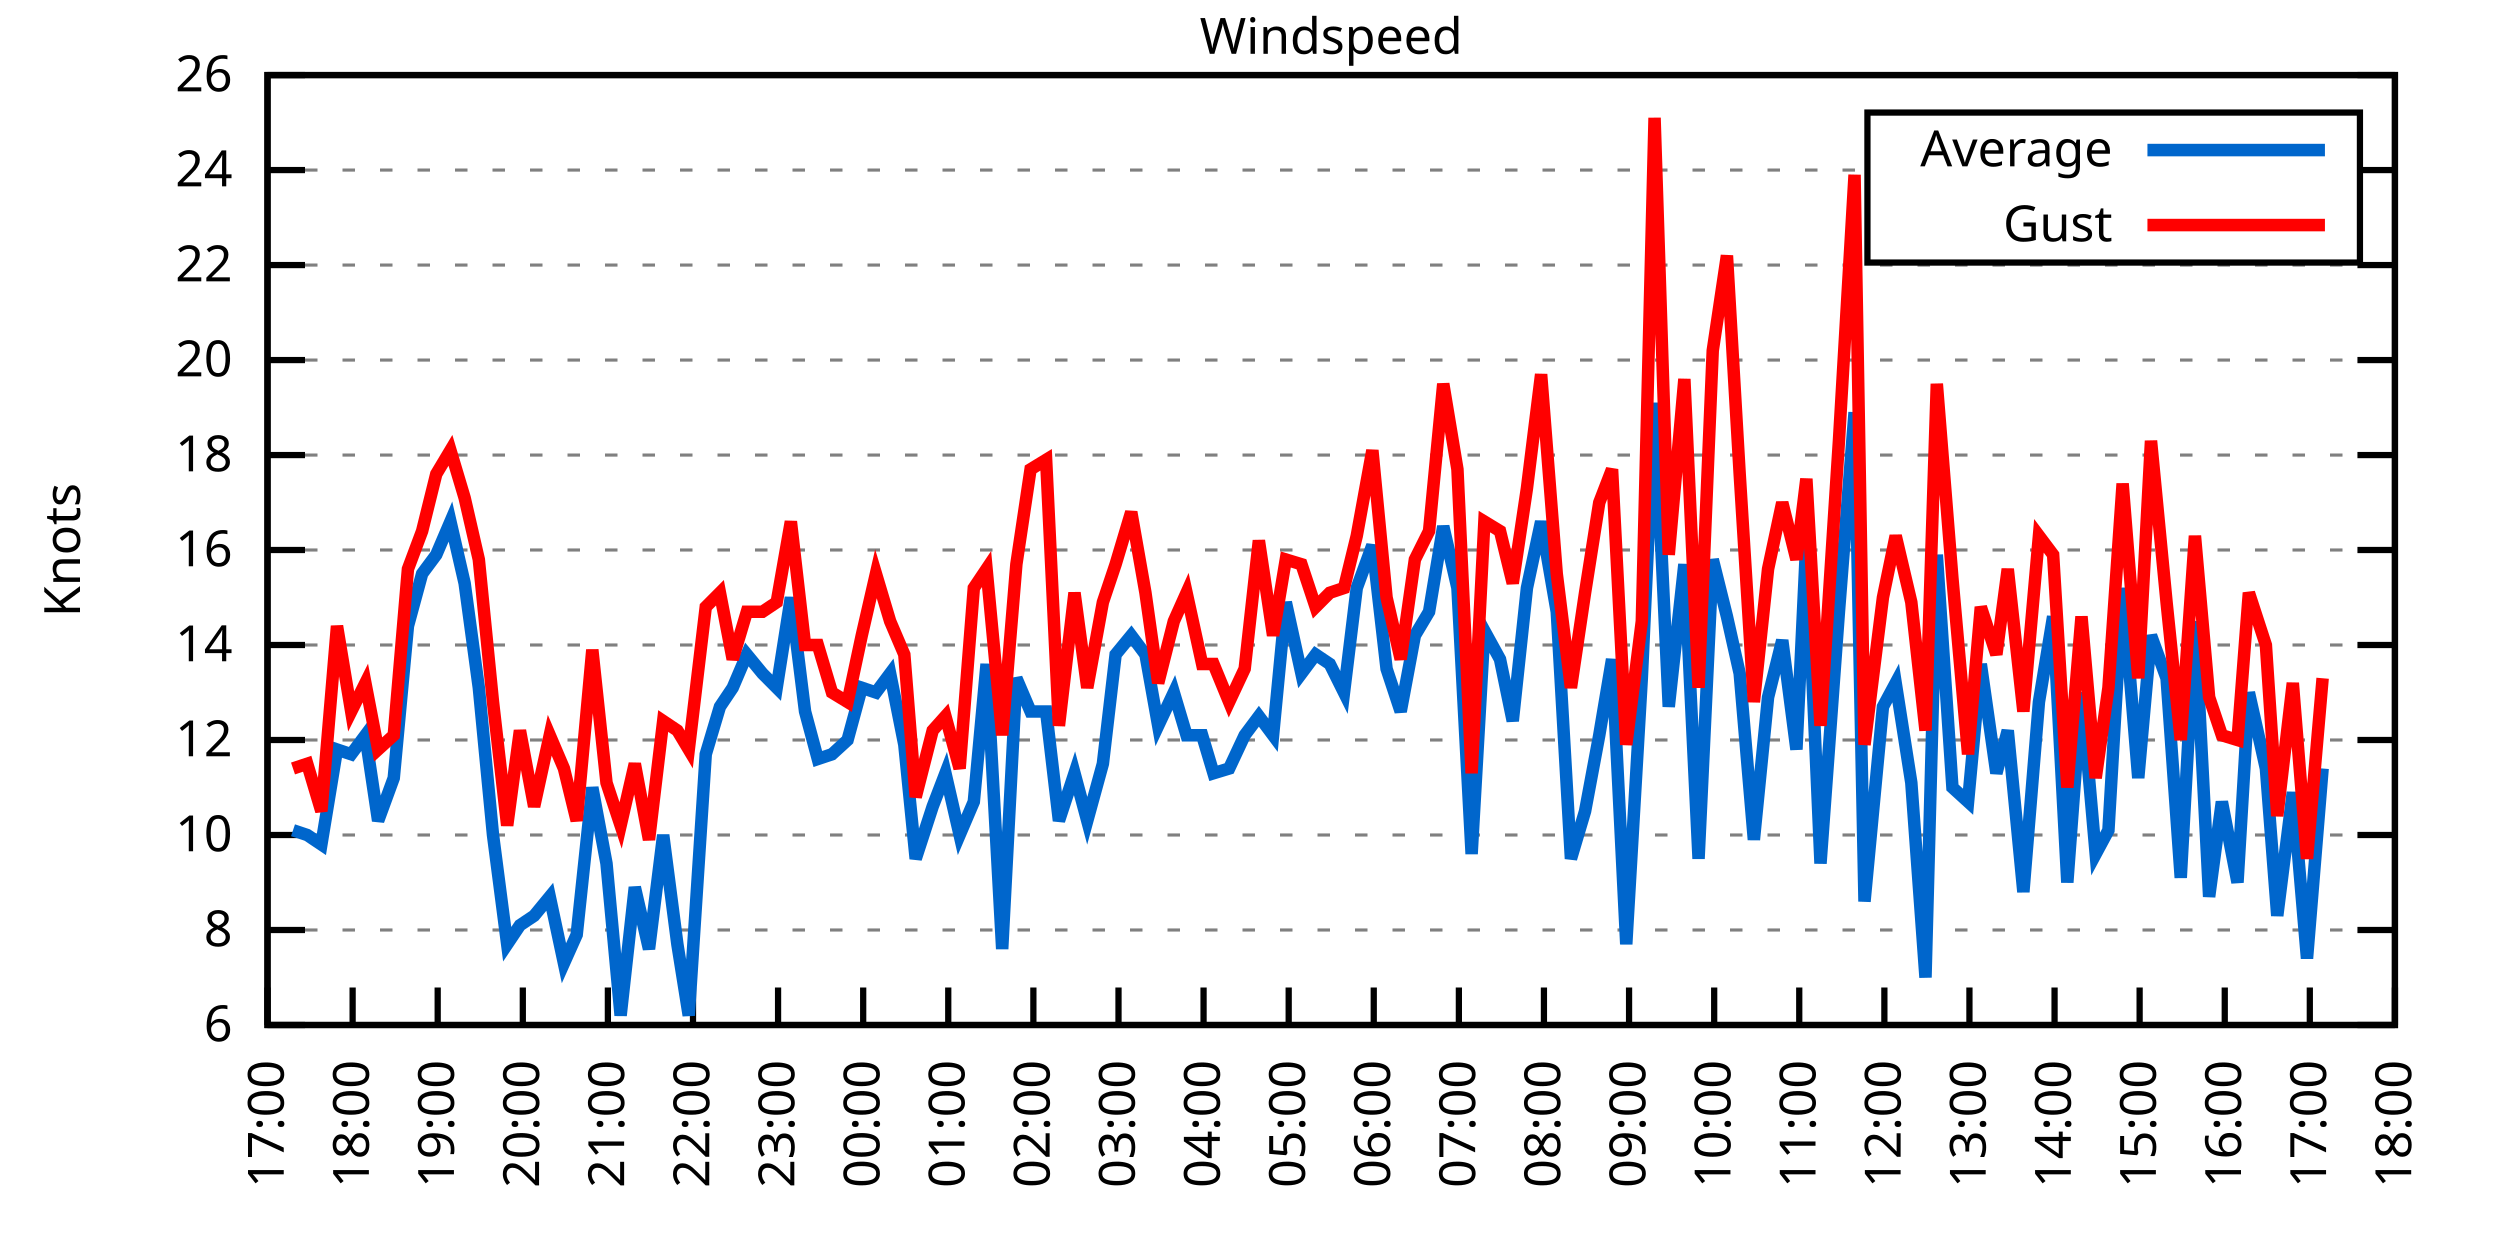
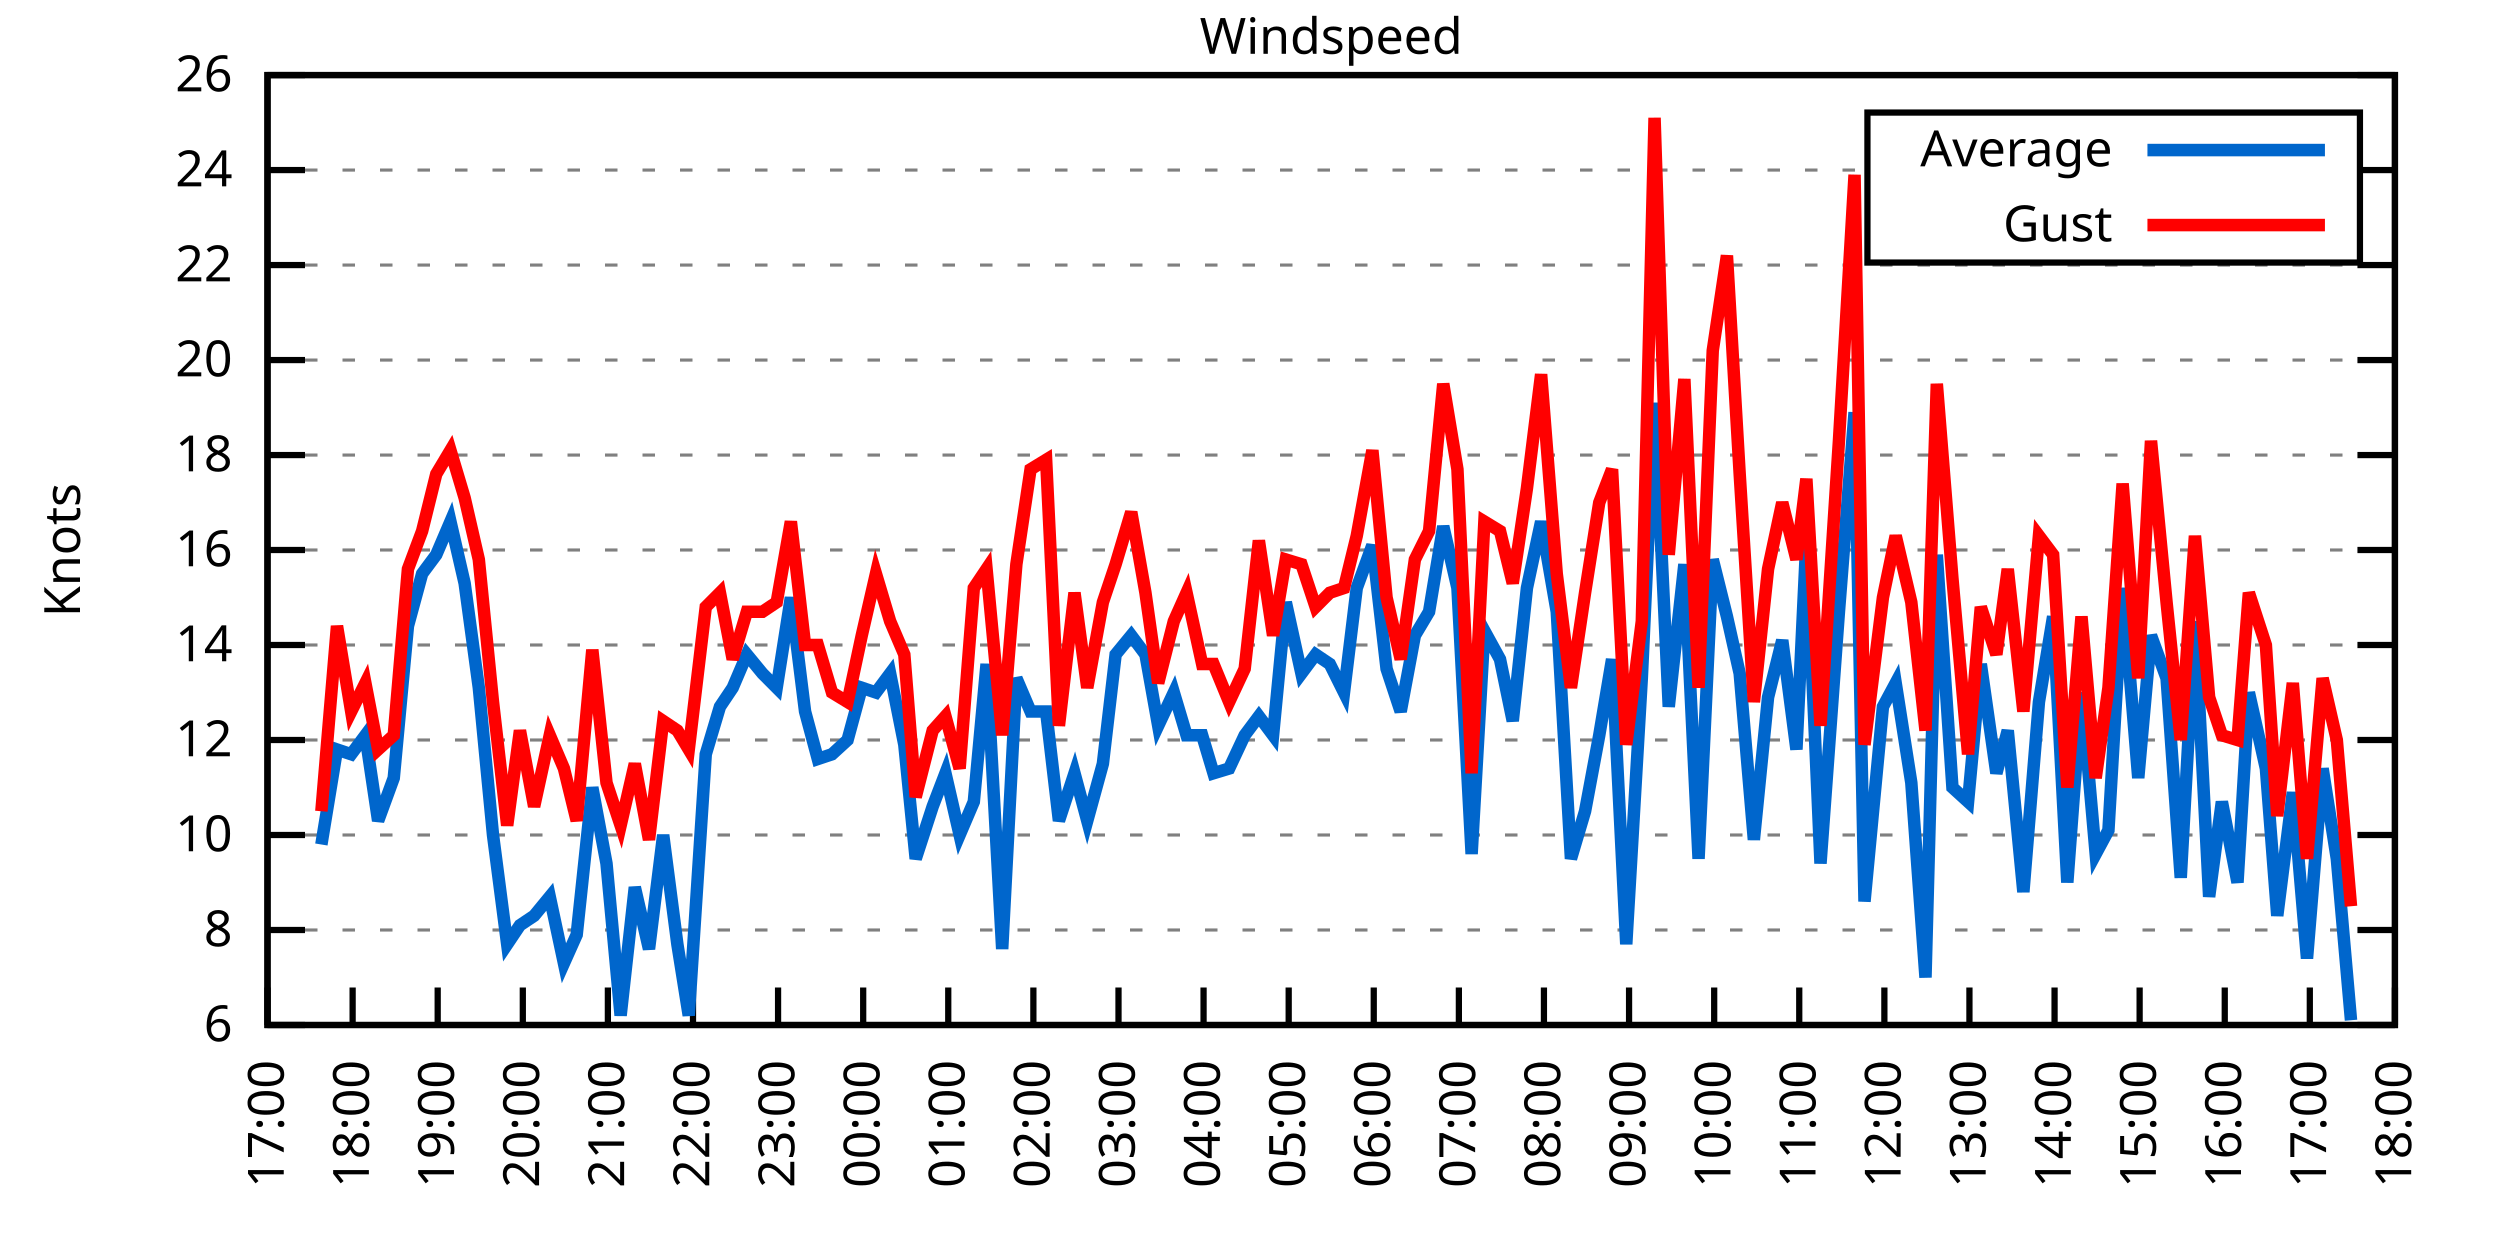
<svg xmlns="http://www.w3.org/2000/svg" xmlns:xlink="http://www.w3.org/1999/xlink" width="400" height="200" viewBox="0 0 400 200">
  <g id="gnuplot_canvas">
    <rect x="0" y="0" width="400" height="200" fill="none" />
    <defs>
      <circle id="gpDot" r="0.5" stroke-width="0.5" stroke="currentColor" />
      <path id="gpPt0" stroke-width="0.333" stroke="currentColor" d="M-1,0 h2 M0,-1 v2" />
      <path id="gpPt1" stroke-width="0.333" stroke="currentColor" d="M-1,-1 L1,1 M1,-1 L-1,1" />
      <path id="gpPt2" stroke-width="0.333" stroke="currentColor" d="M-1,0 L1,0 M0,-1 L0,1 M-1,-1 L1,1 M-1,1 L1,-1" />
      <rect id="gpPt3" stroke-width="0.333" stroke="currentColor" x="-1" y="-1" width="2" height="2" />
      <rect id="gpPt4" stroke-width="0.333" stroke="currentColor" fill="currentColor" x="-1" y="-1" width="2" height="2" />
      <circle id="gpPt5" stroke-width="0.333" stroke="currentColor" cx="0" cy="0" r="1" />
      <use xlink:href="#gpPt5" id="gpPt6" fill="currentColor" stroke="none" />
      <path id="gpPt7" stroke-width="0.333" stroke="currentColor" d="M0,-1.33 L-1.33,0.67 L1.33,0.67 z" />
      <use xlink:href="#gpPt7" id="gpPt8" fill="currentColor" stroke="none" />
      <use xlink:href="#gpPt7" id="gpPt9" stroke="currentColor" transform="rotate(180)" />
      <use xlink:href="#gpPt9" id="gpPt10" fill="currentColor" stroke="none" />
      <use xlink:href="#gpPt3" id="gpPt11" stroke="currentColor" transform="rotate(45)" />
      <use xlink:href="#gpPt11" id="gpPt12" fill="currentColor" stroke="none" />
      <path id="gpPt13" stroke-width="0.333" stroke="currentColor" d="M0,1.330 L1.265,0.411 L0.782,-1.067 L-0.782,-1.076 L-1.265,0.411 z" />
      <use xlink:href="#gpPt13" id="gpPt14" fill="currentColor" stroke="none" />
      <filter id="textbox" filterUnits="objectBoundingBox" x="0" y="0" height="1" width="1">
        <feFlood flood-color="white" flood-opacity="1" result="bgnd" />
        <feComposite in="SourceGraphic" in2="bgnd" operator="atop" />
      </filter>
      <filter id="greybox" filterUnits="objectBoundingBox" x="0" y="0" height="1" width="1">
        <feFlood flood-color="lightgrey" flood-opacity="1" result="grey" />
        <feComposite in="SourceGraphic" in2="grey" operator="atop" />
      </filter>
    </defs>
    <g fill="none" color="white" stroke="currentColor" stroke-width="1.00" stroke-linecap="butt" stroke-linejoin="miter">
</g>
    <g fill="none" color="black" stroke="currentColor" stroke-width="1.00" stroke-linecap="butt" stroke-linejoin="miter">
      <g stroke="none" shape-rendering="crispEdges">
        <polygon fill="rgb(255, 255, 255)" points="42.80,164.00 383.18,164.00 383.18,12.02 42.80,12.02 " />
      </g>
    </g>
    <g fill="none" color="black" stroke="currentColor" stroke-width="1.00" stroke-linecap="butt" stroke-linejoin="miter">
</g>
    <g fill="none" color="black" stroke="black" stroke-width="0.50" stroke-linecap="butt" stroke-linejoin="miter">
</g>
    <g fill="none" color="gray" stroke="currentColor" stroke-width="0.50" stroke-linecap="butt" stroke-linejoin="miter">
      <path stroke="gray" stroke-dasharray="2,4" class="gridline" d="M42.80,164.00 L383.19,164.00  " />
    </g>
    <g fill="none" color="gray" stroke="gray" stroke-width="1.00" stroke-linecap="butt" stroke-linejoin="miter">
</g>
    <g fill="none" color="black" stroke="currentColor" stroke-width="1.00" stroke-linecap="butt" stroke-linejoin="miter">
      <path stroke="black" d="M42.80,164.00 L48.80,164.00 M383.19,164.00 L377.19,164.00  " />
      <g transform="translate(37.20,166.60)" stroke="none" fill="black" font-family="Sans" font-size="8.00" text-anchor="end">
        <text>
          <tspan font-family="Sans"> 6</tspan>
        </text>
      </g>
    </g>
    <g fill="none" color="black" stroke="currentColor" stroke-width="1.00" stroke-linecap="butt" stroke-linejoin="miter">
</g>
    <g fill="none" color="black" stroke="black" stroke-width="0.50" stroke-linecap="butt" stroke-linejoin="miter">
</g>
    <g fill="none" color="gray" stroke="currentColor" stroke-width="0.50" stroke-linecap="butt" stroke-linejoin="miter">
      <path stroke="gray" stroke-dasharray="2,4" class="gridline" d="M42.80,148.80 L383.19,148.80  " />
    </g>
    <g fill="none" color="gray" stroke="gray" stroke-width="1.00" stroke-linecap="butt" stroke-linejoin="miter">
</g>
    <g fill="none" color="black" stroke="currentColor" stroke-width="1.00" stroke-linecap="butt" stroke-linejoin="miter">
      <path stroke="black" d="M42.80,148.80 L48.80,148.80 M383.19,148.80 L377.19,148.80  " />
      <g transform="translate(37.20,151.40)" stroke="none" fill="black" font-family="Sans" font-size="8.00" text-anchor="end">
        <text>
          <tspan font-family="Sans"> 8</tspan>
        </text>
      </g>
    </g>
    <g fill="none" color="black" stroke="currentColor" stroke-width="1.00" stroke-linecap="butt" stroke-linejoin="miter">
</g>
    <g fill="none" color="black" stroke="black" stroke-width="0.50" stroke-linecap="butt" stroke-linejoin="miter">
</g>
    <g fill="none" color="gray" stroke="currentColor" stroke-width="0.50" stroke-linecap="butt" stroke-linejoin="miter">
      <path stroke="gray" stroke-dasharray="2,4" class="gridline" d="M42.80,133.60 L383.19,133.60  " />
    </g>
    <g fill="none" color="gray" stroke="gray" stroke-width="1.00" stroke-linecap="butt" stroke-linejoin="miter">
</g>
    <g fill="none" color="black" stroke="currentColor" stroke-width="1.00" stroke-linecap="butt" stroke-linejoin="miter">
      <path stroke="black" d="M42.80,133.60 L48.80,133.60 M383.19,133.60 L377.19,133.60  " />
      <g transform="translate(37.20,136.20)" stroke="none" fill="black" font-family="Sans" font-size="8.00" text-anchor="end">
        <text>
          <tspan font-family="Sans"> 10</tspan>
        </text>
      </g>
    </g>
    <g fill="none" color="black" stroke="currentColor" stroke-width="1.00" stroke-linecap="butt" stroke-linejoin="miter">
</g>
    <g fill="none" color="black" stroke="black" stroke-width="0.50" stroke-linecap="butt" stroke-linejoin="miter">
</g>
    <g fill="none" color="gray" stroke="currentColor" stroke-width="0.50" stroke-linecap="butt" stroke-linejoin="miter">
      <path stroke="gray" stroke-dasharray="2,4" class="gridline" d="M42.80,118.40 L383.19,118.40  " />
    </g>
    <g fill="none" color="gray" stroke="gray" stroke-width="1.00" stroke-linecap="butt" stroke-linejoin="miter">
</g>
    <g fill="none" color="black" stroke="currentColor" stroke-width="1.00" stroke-linecap="butt" stroke-linejoin="miter">
      <path stroke="black" d="M42.80,118.40 L48.80,118.40 M383.19,118.40 L377.19,118.40  " />
      <g transform="translate(37.20,121.00)" stroke="none" fill="black" font-family="Sans" font-size="8.00" text-anchor="end">
        <text>
          <tspan font-family="Sans"> 12</tspan>
        </text>
      </g>
    </g>
    <g fill="none" color="black" stroke="currentColor" stroke-width="1.00" stroke-linecap="butt" stroke-linejoin="miter">
</g>
    <g fill="none" color="black" stroke="black" stroke-width="0.50" stroke-linecap="butt" stroke-linejoin="miter">
</g>
    <g fill="none" color="gray" stroke="currentColor" stroke-width="0.50" stroke-linecap="butt" stroke-linejoin="miter">
      <path stroke="gray" stroke-dasharray="2,4" class="gridline" d="M42.80,103.20 L383.19,103.20  " />
    </g>
    <g fill="none" color="gray" stroke="gray" stroke-width="1.00" stroke-linecap="butt" stroke-linejoin="miter">
</g>
    <g fill="none" color="black" stroke="currentColor" stroke-width="1.00" stroke-linecap="butt" stroke-linejoin="miter">
      <path stroke="black" d="M42.80,103.20 L48.80,103.20 M383.19,103.20 L377.19,103.20  " />
      <g transform="translate(37.20,105.80)" stroke="none" fill="black" font-family="Sans" font-size="8.00" text-anchor="end">
        <text>
          <tspan font-family="Sans"> 14</tspan>
        </text>
      </g>
    </g>
    <g fill="none" color="black" stroke="currentColor" stroke-width="1.00" stroke-linecap="butt" stroke-linejoin="miter">
</g>
    <g fill="none" color="black" stroke="black" stroke-width="0.50" stroke-linecap="butt" stroke-linejoin="miter">
</g>
    <g fill="none" color="gray" stroke="currentColor" stroke-width="0.50" stroke-linecap="butt" stroke-linejoin="miter">
      <path stroke="gray" stroke-dasharray="2,4" class="gridline" d="M42.80,88.00 L383.19,88.00  " />
    </g>
    <g fill="none" color="gray" stroke="gray" stroke-width="1.00" stroke-linecap="butt" stroke-linejoin="miter">
</g>
    <g fill="none" color="black" stroke="currentColor" stroke-width="1.00" stroke-linecap="butt" stroke-linejoin="miter">
      <path stroke="black" d="M42.80,88.00 L48.80,88.00 M383.19,88.00 L377.19,88.00  " />
      <g transform="translate(37.20,90.60)" stroke="none" fill="black" font-family="Sans" font-size="8.00" text-anchor="end">
        <text>
          <tspan font-family="Sans"> 16</tspan>
        </text>
      </g>
    </g>
    <g fill="none" color="black" stroke="currentColor" stroke-width="1.00" stroke-linecap="butt" stroke-linejoin="miter">
</g>
    <g fill="none" color="black" stroke="black" stroke-width="0.50" stroke-linecap="butt" stroke-linejoin="miter">
</g>
    <g fill="none" color="gray" stroke="currentColor" stroke-width="0.50" stroke-linecap="butt" stroke-linejoin="miter">
      <path stroke="gray" stroke-dasharray="2,4" class="gridline" d="M42.80,72.81 L383.19,72.81  " />
    </g>
    <g fill="none" color="gray" stroke="gray" stroke-width="1.00" stroke-linecap="butt" stroke-linejoin="miter">
</g>
    <g fill="none" color="black" stroke="currentColor" stroke-width="1.00" stroke-linecap="butt" stroke-linejoin="miter">
      <path stroke="black" d="M42.80,72.81 L48.80,72.81 M383.19,72.81 L377.19,72.81  " />
      <g transform="translate(37.20,75.41)" stroke="none" fill="black" font-family="Sans" font-size="8.00" text-anchor="end">
        <text>
          <tspan font-family="Sans"> 18</tspan>
        </text>
      </g>
    </g>
    <g fill="none" color="black" stroke="currentColor" stroke-width="1.00" stroke-linecap="butt" stroke-linejoin="miter">
</g>
    <g fill="none" color="black" stroke="black" stroke-width="0.50" stroke-linecap="butt" stroke-linejoin="miter">
</g>
    <g fill="none" color="gray" stroke="currentColor" stroke-width="0.50" stroke-linecap="butt" stroke-linejoin="miter">
      <path stroke="gray" stroke-dasharray="2,4" class="gridline" d="M42.80,57.61 L383.19,57.61  " />
    </g>
    <g fill="none" color="gray" stroke="gray" stroke-width="1.00" stroke-linecap="butt" stroke-linejoin="miter">
</g>
    <g fill="none" color="black" stroke="currentColor" stroke-width="1.00" stroke-linecap="butt" stroke-linejoin="miter">
      <path stroke="black" d="M42.80,57.61 L48.80,57.61 M383.19,57.61 L377.19,57.61  " />
      <g transform="translate(37.20,60.21)" stroke="none" fill="black" font-family="Sans" font-size="8.00" text-anchor="end">
        <text>
          <tspan font-family="Sans"> 20</tspan>
        </text>
      </g>
    </g>
    <g fill="none" color="black" stroke="currentColor" stroke-width="1.00" stroke-linecap="butt" stroke-linejoin="miter">
</g>
    <g fill="none" color="black" stroke="black" stroke-width="0.50" stroke-linecap="butt" stroke-linejoin="miter">
</g>
    <g fill="none" color="gray" stroke="currentColor" stroke-width="0.50" stroke-linecap="butt" stroke-linejoin="miter">
      <path stroke="gray" stroke-dasharray="2,4" class="gridline" d="M42.80,42.41 L383.19,42.41  " />
    </g>
    <g fill="none" color="gray" stroke="gray" stroke-width="1.00" stroke-linecap="butt" stroke-linejoin="miter">
</g>
    <g fill="none" color="black" stroke="currentColor" stroke-width="1.00" stroke-linecap="butt" stroke-linejoin="miter">
      <path stroke="black" d="M42.80,42.41 L48.80,42.41 M383.19,42.41 L377.19,42.41  " />
      <g transform="translate(37.20,45.01)" stroke="none" fill="black" font-family="Sans" font-size="8.00" text-anchor="end">
        <text>
          <tspan font-family="Sans"> 22</tspan>
        </text>
      </g>
    </g>
    <g fill="none" color="black" stroke="currentColor" stroke-width="1.00" stroke-linecap="butt" stroke-linejoin="miter">
</g>
    <g fill="none" color="black" stroke="black" stroke-width="0.50" stroke-linecap="butt" stroke-linejoin="miter">
</g>
    <g fill="none" color="gray" stroke="currentColor" stroke-width="0.50" stroke-linecap="butt" stroke-linejoin="miter">
      <path stroke="gray" stroke-dasharray="2,4" class="gridline" d="M42.80,27.21 L298.79,27.21 M377.59,27.21 L383.19,27.21  " />
    </g>
    <g fill="none" color="gray" stroke="gray" stroke-width="1.00" stroke-linecap="butt" stroke-linejoin="miter">
</g>
    <g fill="none" color="black" stroke="currentColor" stroke-width="1.00" stroke-linecap="butt" stroke-linejoin="miter">
      <path stroke="black" d="M42.80,27.21 L48.80,27.21 M383.19,27.21 L377.19,27.21  " />
      <g transform="translate(37.20,29.81)" stroke="none" fill="black" font-family="Sans" font-size="8.00" text-anchor="end">
        <text>
          <tspan font-family="Sans"> 24</tspan>
        </text>
      </g>
    </g>
    <g fill="none" color="black" stroke="currentColor" stroke-width="1.00" stroke-linecap="butt" stroke-linejoin="miter">
</g>
    <g fill="none" color="black" stroke="black" stroke-width="0.50" stroke-linecap="butt" stroke-linejoin="miter">
</g>
    <g fill="none" color="gray" stroke="currentColor" stroke-width="0.50" stroke-linecap="butt" stroke-linejoin="miter">
      <path stroke="gray" stroke-dasharray="2,4" class="gridline" d="M42.80,12.01 L383.19,12.01  " />
    </g>
    <g fill="none" color="gray" stroke="gray" stroke-width="1.00" stroke-linecap="butt" stroke-linejoin="miter">
</g>
    <g fill="none" color="black" stroke="currentColor" stroke-width="1.00" stroke-linecap="butt" stroke-linejoin="miter">
      <path stroke="black" d="M42.80,12.01 L48.80,12.01 M383.19,12.01 L377.19,12.01  " />
      <g transform="translate(37.20,14.61)" stroke="none" fill="black" font-family="Sans" font-size="8.00" text-anchor="end">
        <text>
          <tspan font-family="Sans"> 26</tspan>
        </text>
      </g>
    </g>
    <g fill="none" color="black" stroke="currentColor" stroke-width="1.00" stroke-linecap="butt" stroke-linejoin="miter">
      <path stroke="black" d="M42.80,164.00 L42.80,158.00  " />
      <g transform="translate(45.40,169.60) rotate(270.00)" stroke="none" fill="black" font-family="Sans" font-size="8.00" text-anchor="end">
        <text>
          <tspan font-family="Sans">17:00</tspan>
        </text>
      </g>
    </g>
    <g fill="none" color="black" stroke="currentColor" stroke-width="1.00" stroke-linecap="butt" stroke-linejoin="miter">
      <path stroke="black" d="M56.42,164.00 L56.42,158.00  " />
      <g transform="translate(59.02,169.60) rotate(270.00)" stroke="none" fill="black" font-family="Sans" font-size="8.00" text-anchor="end">
        <text>
          <tspan font-family="Sans">18:00</tspan>
        </text>
      </g>
    </g>
    <g fill="none" color="black" stroke="currentColor" stroke-width="1.00" stroke-linecap="butt" stroke-linejoin="miter">
      <path stroke="black" d="M70.03,164.00 L70.03,158.00  " />
      <g transform="translate(72.63,169.60) rotate(270.00)" stroke="none" fill="black" font-family="Sans" font-size="8.00" text-anchor="end">
        <text>
          <tspan font-family="Sans">19:00</tspan>
        </text>
      </g>
    </g>
    <g fill="none" color="black" stroke="currentColor" stroke-width="1.00" stroke-linecap="butt" stroke-linejoin="miter">
      <path stroke="black" d="M83.65,164.00 L83.65,158.00  " />
      <g transform="translate(86.25,169.60) rotate(270.00)" stroke="none" fill="black" font-family="Sans" font-size="8.00" text-anchor="end">
        <text>
          <tspan font-family="Sans">20:00</tspan>
        </text>
      </g>
    </g>
    <g fill="none" color="black" stroke="currentColor" stroke-width="1.00" stroke-linecap="butt" stroke-linejoin="miter">
      <path stroke="black" d="M97.26,164.00 L97.26,158.00  " />
      <g transform="translate(99.86,169.60) rotate(270.00)" stroke="none" fill="black" font-family="Sans" font-size="8.00" text-anchor="end">
        <text>
          <tspan font-family="Sans">21:00</tspan>
        </text>
      </g>
    </g>
    <g fill="none" color="black" stroke="currentColor" stroke-width="1.00" stroke-linecap="butt" stroke-linejoin="miter">
      <path stroke="black" d="M110.88,164.00 L110.88,158.00  " />
      <g transform="translate(113.48,169.60) rotate(270.00)" stroke="none" fill="black" font-family="Sans" font-size="8.00" text-anchor="end">
        <text>
          <tspan font-family="Sans">22:00</tspan>
        </text>
      </g>
    </g>
    <g fill="none" color="black" stroke="currentColor" stroke-width="1.00" stroke-linecap="butt" stroke-linejoin="miter">
      <path stroke="black" d="M124.49,164.00 L124.49,158.00  " />
      <g transform="translate(127.09,169.60) rotate(270.00)" stroke="none" fill="black" font-family="Sans" font-size="8.00" text-anchor="end">
        <text>
          <tspan font-family="Sans">23:00</tspan>
        </text>
      </g>
    </g>
    <g fill="none" color="black" stroke="currentColor" stroke-width="1.00" stroke-linecap="butt" stroke-linejoin="miter">
      <path stroke="black" d="M138.11,164.00 L138.11,158.00  " />
      <g transform="translate(140.71,169.60) rotate(270.00)" stroke="none" fill="black" font-family="Sans" font-size="8.00" text-anchor="end">
        <text>
          <tspan font-family="Sans">00:00</tspan>
        </text>
      </g>
    </g>
    <g fill="none" color="black" stroke="currentColor" stroke-width="1.00" stroke-linecap="butt" stroke-linejoin="miter">
      <path stroke="black" d="M151.72,164.00 L151.72,158.00  " />
      <g transform="translate(154.32,169.60) rotate(270.00)" stroke="none" fill="black" font-family="Sans" font-size="8.00" text-anchor="end">
        <text>
          <tspan font-family="Sans">01:00</tspan>
        </text>
      </g>
    </g>
    <g fill="none" color="black" stroke="currentColor" stroke-width="1.00" stroke-linecap="butt" stroke-linejoin="miter">
      <path stroke="black" d="M165.34,164.00 L165.34,158.00  " />
      <g transform="translate(167.94,169.60) rotate(270.00)" stroke="none" fill="black" font-family="Sans" font-size="8.00" text-anchor="end">
        <text>
          <tspan font-family="Sans">02:00</tspan>
        </text>
      </g>
    </g>
    <g fill="none" color="black" stroke="currentColor" stroke-width="1.00" stroke-linecap="butt" stroke-linejoin="miter">
      <path stroke="black" d="M178.96,164.00 L178.96,158.00  " />
      <g transform="translate(181.56,169.60) rotate(270.00)" stroke="none" fill="black" font-family="Sans" font-size="8.00" text-anchor="end">
        <text>
          <tspan font-family="Sans">03:00</tspan>
        </text>
      </g>
    </g>
    <g fill="none" color="black" stroke="currentColor" stroke-width="1.00" stroke-linecap="butt" stroke-linejoin="miter">
      <path stroke="black" d="M192.57,164.00 L192.57,158.00  " />
      <g transform="translate(195.17,169.60) rotate(270.00)" stroke="none" fill="black" font-family="Sans" font-size="8.00" text-anchor="end">
        <text>
          <tspan font-family="Sans">04:00</tspan>
        </text>
      </g>
    </g>
    <g fill="none" color="black" stroke="currentColor" stroke-width="1.00" stroke-linecap="butt" stroke-linejoin="miter">
      <path stroke="black" d="M206.19,164.00 L206.19,158.00  " />
      <g transform="translate(208.79,169.60) rotate(270.00)" stroke="none" fill="black" font-family="Sans" font-size="8.00" text-anchor="end">
        <text>
          <tspan font-family="Sans">05:00</tspan>
        </text>
      </g>
    </g>
    <g fill="none" color="black" stroke="currentColor" stroke-width="1.00" stroke-linecap="butt" stroke-linejoin="miter">
      <path stroke="black" d="M219.80,164.00 L219.80,158.00  " />
      <g transform="translate(222.40,169.60) rotate(270.00)" stroke="none" fill="black" font-family="Sans" font-size="8.00" text-anchor="end">
        <text>
          <tspan font-family="Sans">06:00</tspan>
        </text>
      </g>
    </g>
    <g fill="none" color="black" stroke="currentColor" stroke-width="1.00" stroke-linecap="butt" stroke-linejoin="miter">
      <path stroke="black" d="M233.42,164.00 L233.42,158.00  " />
      <g transform="translate(236.02,169.60) rotate(270.00)" stroke="none" fill="black" font-family="Sans" font-size="8.00" text-anchor="end">
        <text>
          <tspan font-family="Sans">07:00</tspan>
        </text>
      </g>
    </g>
    <g fill="none" color="black" stroke="currentColor" stroke-width="1.00" stroke-linecap="butt" stroke-linejoin="miter">
      <path stroke="black" d="M247.03,164.00 L247.03,158.00  " />
      <g transform="translate(249.63,169.60) rotate(270.00)" stroke="none" fill="black" font-family="Sans" font-size="8.00" text-anchor="end">
        <text>
          <tspan font-family="Sans">08:00</tspan>
        </text>
      </g>
    </g>
    <g fill="none" color="black" stroke="currentColor" stroke-width="1.00" stroke-linecap="butt" stroke-linejoin="miter">
      <path stroke="black" d="M260.65,164.00 L260.65,158.00  " />
      <g transform="translate(263.25,169.60) rotate(270.00)" stroke="none" fill="black" font-family="Sans" font-size="8.00" text-anchor="end">
        <text>
          <tspan font-family="Sans">09:00</tspan>
        </text>
      </g>
    </g>
    <g fill="none" color="black" stroke="currentColor" stroke-width="1.00" stroke-linecap="butt" stroke-linejoin="miter">
      <path stroke="black" d="M274.27,164.00 L274.27,158.00  " />
      <g transform="translate(276.87,169.60) rotate(270.00)" stroke="none" fill="black" font-family="Sans" font-size="8.00" text-anchor="end">
        <text>
          <tspan font-family="Sans">10:00</tspan>
        </text>
      </g>
    </g>
    <g fill="none" color="black" stroke="currentColor" stroke-width="1.00" stroke-linecap="butt" stroke-linejoin="miter">
      <path stroke="black" d="M287.88,164.00 L287.88,158.00  " />
      <g transform="translate(290.48,169.60) rotate(270.00)" stroke="none" fill="black" font-family="Sans" font-size="8.00" text-anchor="end">
        <text>
          <tspan font-family="Sans">11:00</tspan>
        </text>
      </g>
    </g>
    <g fill="none" color="black" stroke="currentColor" stroke-width="1.00" stroke-linecap="butt" stroke-linejoin="miter">
      <path stroke="black" d="M301.50,164.00 L301.50,158.00  " />
      <g transform="translate(304.10,169.60) rotate(270.00)" stroke="none" fill="black" font-family="Sans" font-size="8.00" text-anchor="end">
        <text>
          <tspan font-family="Sans">12:00</tspan>
        </text>
      </g>
    </g>
    <g fill="none" color="black" stroke="currentColor" stroke-width="1.00" stroke-linecap="butt" stroke-linejoin="miter">
      <path stroke="black" d="M315.11,164.00 L315.11,158.00  " />
      <g transform="translate(317.71,169.60) rotate(270.00)" stroke="none" fill="black" font-family="Sans" font-size="8.00" text-anchor="end">
        <text>
          <tspan font-family="Sans">13:00</tspan>
        </text>
      </g>
    </g>
    <g fill="none" color="black" stroke="currentColor" stroke-width="1.00" stroke-linecap="butt" stroke-linejoin="miter">
      <path stroke="black" d="M328.73,164.00 L328.73,158.00  " />
      <g transform="translate(331.33,169.60) rotate(270.00)" stroke="none" fill="black" font-family="Sans" font-size="8.00" text-anchor="end">
        <text>
          <tspan font-family="Sans">14:00</tspan>
        </text>
      </g>
    </g>
    <g fill="none" color="black" stroke="currentColor" stroke-width="1.00" stroke-linecap="butt" stroke-linejoin="miter">
      <path stroke="black" d="M342.34,164.00 L342.34,158.00  " />
      <g transform="translate(344.94,169.60) rotate(270.00)" stroke="none" fill="black" font-family="Sans" font-size="8.00" text-anchor="end">
        <text>
          <tspan font-family="Sans">15:00</tspan>
        </text>
      </g>
    </g>
    <g fill="none" color="black" stroke="currentColor" stroke-width="1.00" stroke-linecap="butt" stroke-linejoin="miter">
      <path stroke="black" d="M355.96,164.00 L355.96,158.00  " />
      <g transform="translate(358.56,169.60) rotate(270.00)" stroke="none" fill="black" font-family="Sans" font-size="8.00" text-anchor="end">
        <text>
          <tspan font-family="Sans">16:00</tspan>
        </text>
      </g>
    </g>
    <g fill="none" color="black" stroke="currentColor" stroke-width="1.00" stroke-linecap="butt" stroke-linejoin="miter">
      <path stroke="black" d="M369.57,164.00 L369.57,158.00  " />
      <g transform="translate(372.17,169.60) rotate(270.00)" stroke="none" fill="black" font-family="Sans" font-size="8.00" text-anchor="end">
        <text>
          <tspan font-family="Sans">17:00</tspan>
        </text>
      </g>
    </g>
    <g fill="none" color="black" stroke="currentColor" stroke-width="1.00" stroke-linecap="butt" stroke-linejoin="miter">
      <path stroke="black" d="M383.19,164.00 L383.19,158.00  " />
      <g transform="translate(385.79,169.60) rotate(270.00)" stroke="none" fill="black" font-family="Sans" font-size="8.00" text-anchor="end">
        <text>
          <tspan font-family="Sans">18:00</tspan>
        </text>
      </g>
    </g>
    <g fill="none" color="black" stroke="currentColor" stroke-width="1.00" stroke-linecap="butt" stroke-linejoin="miter">
</g>
    <g fill="none" color="black" stroke="currentColor" stroke-width="1.00" stroke-linecap="butt" stroke-linejoin="miter">
      <path stroke="black" d="M42.80,12.01 L42.80,164.00 L383.19,164.00 L383.19,12.01 L42.80,12.01 Z  " />
    </g>
    <g fill="none" color="black" stroke="currentColor" stroke-width="1.00" stroke-linecap="butt" stroke-linejoin="miter">
</g>
    <g fill="none" color="black" stroke="currentColor" stroke-width="1.00" stroke-linecap="butt" stroke-linejoin="miter">
      <path stroke="black" d="M298.79,42.01 L298.79,18.01 L377.59,18.01 L377.59,42.01 L298.79,42.01 Z  " />
    </g>
    <g id="Windspeed_plot_1">
      <g fill="none" color="white" stroke="black" stroke-width="2.00" stroke-linecap="butt" stroke-linejoin="miter">
</g>
      <g fill="none" color="black" stroke="currentColor" stroke-width="2.00" stroke-linecap="butt" stroke-linejoin="miter">
        <g transform="translate(337.99,26.61)" stroke="none" fill="black" font-family="Sans" font-size="8.00" text-anchor="end">
          <text>
            <tspan font-family="Sans">Average</tspan>
          </text>
        </g>
      </g>
      <g fill="none" color="black" stroke="currentColor" stroke-width="2.00" stroke-linecap="butt" stroke-linejoin="miter">
-         <path stroke="rgb(  0, 102, 204)" d="M343.59,24.01 L371.99,24.01 M46.88,132.84 L49.15,133.60 L51.42,135.12 L53.92,119.92 L56.19,120.68 L58.46,117.64   L60.50,131.32 L63.00,124.48 L65.27,100.16 L67.54,91.80 L69.80,88.76 L72.07,83.45 L74.34,93.32 L76.61,110.04   L78.88,133.60 L81.15,151.08 L83.19,148.04 L85.46,146.52 L87.96,143.48 L90.23,154.12 L92.27,149.56 L94.77,126.00   L97.04,138.16 L99.30,162.48 L101.57,141.96 L103.84,151.84 L106.11,133.60 L108.38,151.08 L110.20,162.48 L112.92,120.68   L115.19,113.08 L117.23,110.04 L119.50,104.72 L122.00,107.76 L124.27,110.04 L126.54,95.60 L128.81,113.84 L130.85,121.44   L133.12,120.68 L135.61,118.40 L137.88,110.04 L140.15,110.80 L142.42,107.76 L144.69,119.16 L146.51,137.40 L149.23,129.04   L151.27,123.72 L153.54,133.60 L155.81,128.28 L157.85,106.24 L160.35,151.84 L162.62,108.52 L164.89,113.84 L167.38,113.84   L169.43,131.32 L171.92,123.72 L173.96,131.32 L176.46,122.20 L178.50,104.72 L181.00,101.68 L183.27,104.72 L185.31,116.12   L187.81,110.80 L189.85,117.64 L192.34,117.64 L194.16,123.72 L196.66,122.96 L199.15,117.64 L201.42,114.60 L203.69,117.64   L205.73,96.36 L208.23,107.76 L210.50,104.72 L212.77,106.24 L215.04,110.80 L217.08,94.08 L219.58,87.25 L221.85,107.00   L224.11,113.84 L226.38,101.68 L228.65,97.88 L230.92,84.21 L233.19,94.08 L235.46,136.64 L237.50,100.92 L240.00,105.48   L242.04,115.36 L244.31,94.08 L246.58,83.45 L249.08,97.88 L251.35,137.40 L253.61,129.80 L255.88,117.64 L257.93,105.48   L260.20,151.08 L262.69,108.52 L264.73,64.45 L267.00,113.08 L269.50,90.28 L271.77,137.40 L274.04,89.52 L276.31,98.64   L278.35,107.76 L280.62,134.36 L282.89,111.56 L285.16,102.44 L287.43,119.92 L289.02,86.49 L291.28,138.16 L294.23,97.88   L296.73,65.97 L298.32,144.24 L301.27,113.08 L303.31,109.28 L305.81,125.24 L308.08,156.40 L309.89,88.76 L312.39,126.00   L314.89,128.28 L316.93,106.24 L319.42,123.72 L321.24,116.88 L323.74,142.72 L326.23,112.32 L328.50,98.64 L330.77,141.20   L333.04,110.80 L335.31,136.64 L337.35,132.84 L339.62,94.08 L342.12,124.48 L344.16,101.68 L346.65,108.52 L348.92,140.44   L351.19,99.40 L353.46,143.48 L355.50,128.28 L358.00,141.20 L359.82,110.80 L362.54,122.96 L364.36,146.52 L366.85,126.76   L369.12,153.36 L371.62,122.96  " />
+         <path stroke="rgb(  0, 102, 204)" d="M343.59,24.01 L371.99,24.01 M51.42,135.12 L53.92,119.92 L56.19,120.68 L58.46,117.64 L60.50,131.32 L63.00,124.48   L65.27,100.16 L67.54,91.80 L69.80,88.76 L72.07,83.45 L74.34,93.32 L76.61,110.04 L78.88,133.60 L81.15,151.08   L83.19,148.04 L85.46,146.52 L87.96,143.48 L90.23,154.12 L92.27,149.56 L94.77,126.00 L97.04,138.16 L99.30,162.48   L101.57,141.96 L103.84,151.84 L106.11,133.60 L108.38,151.08 L110.20,162.48 L112.92,120.68 L115.19,113.08 L117.23,110.04   L119.50,104.72 L122.00,107.76 L124.27,110.04 L126.54,95.60 L128.81,113.84 L130.85,121.44 L133.12,120.68 L135.61,118.40   L137.88,110.04 L140.15,110.80 L142.42,107.76 L144.69,119.16 L146.51,137.40 L149.23,129.04 L151.27,123.72 L153.54,133.60   L155.81,128.28 L157.85,106.24 L160.35,151.84 L162.62,108.52 L164.89,113.84 L167.38,113.84 L169.43,131.32 L171.92,123.72   L173.96,131.32 L176.46,122.20 L178.50,104.72 L181.00,101.68 L183.27,104.72 L185.31,116.12 L187.81,110.80 L189.85,117.64   L192.34,117.64 L194.16,123.72 L196.66,122.96 L199.15,117.64 L201.42,114.60 L203.69,117.64 L205.73,96.36 L208.23,107.76   L210.50,104.72 L212.77,106.24 L215.04,110.80 L217.08,94.08 L219.58,87.25 L221.85,107.00 L224.11,113.84 L226.38,101.68   L228.65,97.88 L230.92,84.21 L233.19,94.08 L235.46,136.64 L237.50,100.92 L240.00,105.48 L242.04,115.36 L244.31,94.08   L246.58,83.45 L249.08,97.88 L251.35,137.40 L253.61,129.80 L255.88,117.64 L257.93,105.48 L260.20,151.08 L262.69,108.52   L264.73,64.45 L267.00,113.08 L269.50,90.28 L271.77,137.40 L274.04,89.52 L276.31,98.64 L278.35,107.76 L280.62,134.36   L282.89,111.56 L285.16,102.44 L287.43,119.92 L289.02,86.49 L291.28,138.16 L294.23,97.88 L296.73,65.97 L298.32,144.24   L301.27,113.08 L303.31,109.28 L305.81,125.24 L308.08,156.40 L309.89,88.76 L312.39,126.00 L314.89,128.28 L316.93,106.24   L319.42,123.72 L321.24,116.88 L323.74,142.72 L326.23,112.32 L328.50,98.64 L330.77,141.20 L333.04,110.80 L335.31,136.64   L337.35,132.84 L339.62,94.08 L342.12,124.48 L344.16,101.68 L346.65,108.52 L348.92,140.44 L351.19,99.40 L353.46,143.48   L355.50,128.28 L358.00,141.20 L359.82,110.80 L362.54,122.96 L364.36,146.52 L366.85,126.76 L369.12,153.36 L371.62,122.96   L373.89,137.40 L376.16,163.24  " />
      </g>
    </g>
    <g id="Windspeed_plot_2">
      <g fill="none" color="black" stroke="currentColor" stroke-width="2.00" stroke-linecap="butt" stroke-linejoin="miter">
        <g transform="translate(337.99,38.61)" stroke="none" fill="black" font-family="Sans" font-size="8.00" text-anchor="end">
          <text>
            <tspan font-family="Sans">Gust</tspan>
          </text>
        </g>
      </g>
      <g fill="none" color="black" stroke="currentColor" stroke-width="2.00" stroke-linecap="butt" stroke-linejoin="miter">
-         <path stroke="rgb(255,   0,   0)" d="M343.59,36.01 L371.99,36.01 M46.88,122.96 L49.15,122.20 L51.42,129.80 L53.92,100.16 L56.19,113.84 L58.46,109.28   L60.50,119.92 L63.00,117.64 L65.27,91.04 L67.54,84.97 L69.80,75.85 L72.07,72.05 L74.34,79.65 L76.61,89.52   L78.88,112.32 L81.15,132.08 L83.19,116.88 L85.46,129.04 L87.96,117.64 L90.23,122.96 L92.27,131.32 L94.77,103.96   L97.04,125.24 L99.30,132.08 L101.57,122.20 L103.84,134.36 L106.11,115.36 L108.38,116.88 L110.20,119.92 L112.92,97.12   L115.19,94.84 L117.23,105.48 L119.50,97.88 L122.00,97.88 L124.27,96.36 L126.54,83.45 L128.81,103.20 L130.85,103.20   L133.12,110.80 L135.61,112.32 L137.88,101.68 L140.15,91.80 L142.42,99.40 L144.69,104.72 L146.51,127.52 L149.23,116.88   L151.27,114.60 L153.54,122.96 L155.81,94.08 L157.85,91.04 L160.35,117.64 L162.62,90.28 L164.89,75.09 L167.38,73.57   L169.43,116.12 L171.92,94.84 L173.96,110.04 L176.46,96.36 L178.50,90.28 L181.00,81.93 L183.27,94.84 L185.31,109.28   L187.81,99.40 L189.85,94.84 L192.34,106.24 L194.16,106.24 L196.66,112.32 L199.15,107.00 L201.42,86.49 L203.69,101.68   L205.73,89.52 L208.23,90.28 L210.50,97.12 L212.77,94.84 L215.04,94.08 L217.08,85.73 L219.58,72.05 L221.85,95.60   L224.11,105.48 L226.38,89.52 L228.65,84.97 L230.92,61.41 L233.19,75.09 L235.46,123.72 L237.50,83.45 L240.00,84.97   L242.04,93.32 L244.31,78.13 L246.58,59.89 L249.08,91.80 L251.35,110.04 L253.61,94.84 L255.88,80.41 L257.93,75.09   L260.20,119.16 L262.69,99.40 L264.73,18.85 L267.00,88.76 L269.50,60.65 L271.77,110.04 L274.04,56.09 L276.31,40.89   L278.35,75.85 L280.62,112.32 L282.89,91.04 L285.16,80.41 L287.43,89.52 L289.02,76.61 L291.28,116.12 L294.23,70.53   L296.73,27.97 L298.32,119.16 L301.27,95.60 L303.31,85.73 L305.81,96.36 L308.08,116.88 L309.89,61.41 L312.39,92.56   L314.89,120.68 L316.93,97.12 L319.42,104.72 L321.24,91.04 L323.74,113.84 L326.23,85.73 L328.50,88.76 L330.77,126.00   L333.04,98.64 L335.31,124.48 L337.35,110.04 L339.62,77.37 L342.12,108.52 L344.16,70.53 L346.65,96.36 L348.92,118.40   L351.19,85.73 L353.46,111.56 L355.50,117.64 L358.00,118.40 L359.82,94.84 L362.54,103.20 L364.36,130.56 L366.85,109.28   L369.12,137.40 L371.62,108.52  " />
+         <path stroke="rgb(255,   0,   0)" d="M343.59,36.01 L371.99,36.01 M51.42,129.80 L53.92,100.16 L56.19,113.84 L58.46,109.28 L60.50,119.92 L63.00,117.64   L65.27,91.04 L67.54,84.97 L69.80,75.85 L72.07,72.05 L74.34,79.65 L76.61,89.52 L78.88,112.32 L81.15,132.08   L83.19,116.88 L85.46,129.04 L87.96,117.64 L90.23,122.96 L92.27,131.32 L94.77,103.96 L97.04,125.24 L99.30,132.08   L101.57,122.20 L103.84,134.36 L106.11,115.36 L108.38,116.88 L110.20,119.92 L112.92,97.12 L115.19,94.84 L117.23,105.48   L119.50,97.88 L122.00,97.88 L124.27,96.36 L126.54,83.45 L128.81,103.20 L130.85,103.20 L133.12,110.80 L135.61,112.32   L137.88,101.68 L140.15,91.80 L142.42,99.40 L144.69,104.72 L146.51,127.52 L149.23,116.88 L151.27,114.60 L153.54,122.96   L155.81,94.08 L157.85,91.04 L160.35,117.64 L162.62,90.28 L164.89,75.09 L167.38,73.57 L169.43,116.12 L171.92,94.84   L173.96,110.04 L176.46,96.36 L178.50,90.28 L181.00,81.93 L183.27,94.84 L185.31,109.28 L187.81,99.40 L189.85,94.84   L192.34,106.24 L194.16,106.24 L196.66,112.32 L199.15,107.00 L201.42,86.49 L203.69,101.68 L205.73,89.52 L208.23,90.28   L210.50,97.12 L212.77,94.84 L215.04,94.08 L217.08,85.73 L219.58,72.05 L221.85,95.60 L224.11,105.48 L226.38,89.52   L228.65,84.97 L230.92,61.41 L233.19,75.09 L235.46,123.72 L237.50,83.45 L240.00,84.97 L242.04,93.32 L244.31,78.13   L246.58,59.89 L249.08,91.80 L251.35,110.04 L253.61,94.84 L255.88,80.41 L257.93,75.09 L260.20,119.16 L262.69,99.40   L264.73,18.85 L267.00,88.76 L269.50,60.65 L271.77,110.04 L274.04,56.09 L276.31,40.89 L278.35,75.85 L280.62,112.32   L282.89,91.04 L285.16,80.41 L287.43,89.52 L289.02,76.61 L291.28,116.12 L294.23,70.53 L296.73,27.97 L298.32,119.16   L301.27,95.60 L303.31,85.73 L305.81,96.36 L308.08,116.88 L309.89,61.41 L312.39,92.56 L314.89,120.68 L316.93,97.12   L319.42,104.72 L321.24,91.04 L323.74,113.84 L326.23,85.73 L328.50,88.76 L330.77,126.00 L333.04,98.64 L335.31,124.48   L337.35,110.04 L339.62,77.37 L342.12,108.52 L344.16,70.53 L346.65,96.36 L348.92,118.40 L351.19,85.73 L353.46,111.56   L355.50,117.64 L358.00,118.40 L359.82,94.84 L362.54,103.20 L364.36,130.56 L366.85,109.28 L369.12,137.40 L371.62,108.52   L373.89,118.40 L376.16,145.00  " />
      </g>
    </g>
    <g fill="none" color="black" stroke="currentColor" stroke-width="2.00" stroke-linecap="butt" stroke-linejoin="miter">
</g>
    <g fill="none" color="black" stroke="black" stroke-width="1.00" stroke-linecap="butt" stroke-linejoin="miter">
</g>
    <g fill="none" color="black" stroke="currentColor" stroke-width="1.00" stroke-linecap="butt" stroke-linejoin="miter">
      <path stroke="black" d="M42.80,12.01 L42.80,164.00 L383.19,164.00 L383.19,12.01 L42.80,12.01 Z  " />
      <g transform="translate(12.80,88.01) rotate(270.00)" stroke="none" fill="black" font-family="Sans" font-size="8.00" text-anchor="middle">
        <text>
          <tspan font-family="Sans">Knots</tspan>
        </text>
      </g>
    </g>
    <g fill="none" color="black" stroke="currentColor" stroke-width="1.00" stroke-linecap="butt" stroke-linejoin="miter">
</g>
    <g fill="none" color="black" stroke="currentColor" stroke-width="1.00" stroke-linecap="butt" stroke-linejoin="miter">
      <g transform="translate(212.99,8.61)" stroke="none" fill="black" font-family="Sans" font-size="8.00" text-anchor="middle">
        <text>
          <tspan font-family="Sans">Windspeed</tspan>
        </text>
      </g>
    </g>
    <g fill="none" color="black" stroke="currentColor" stroke-width="1.00" stroke-linecap="butt" stroke-linejoin="miter">
</g>
  </g>
</svg>
